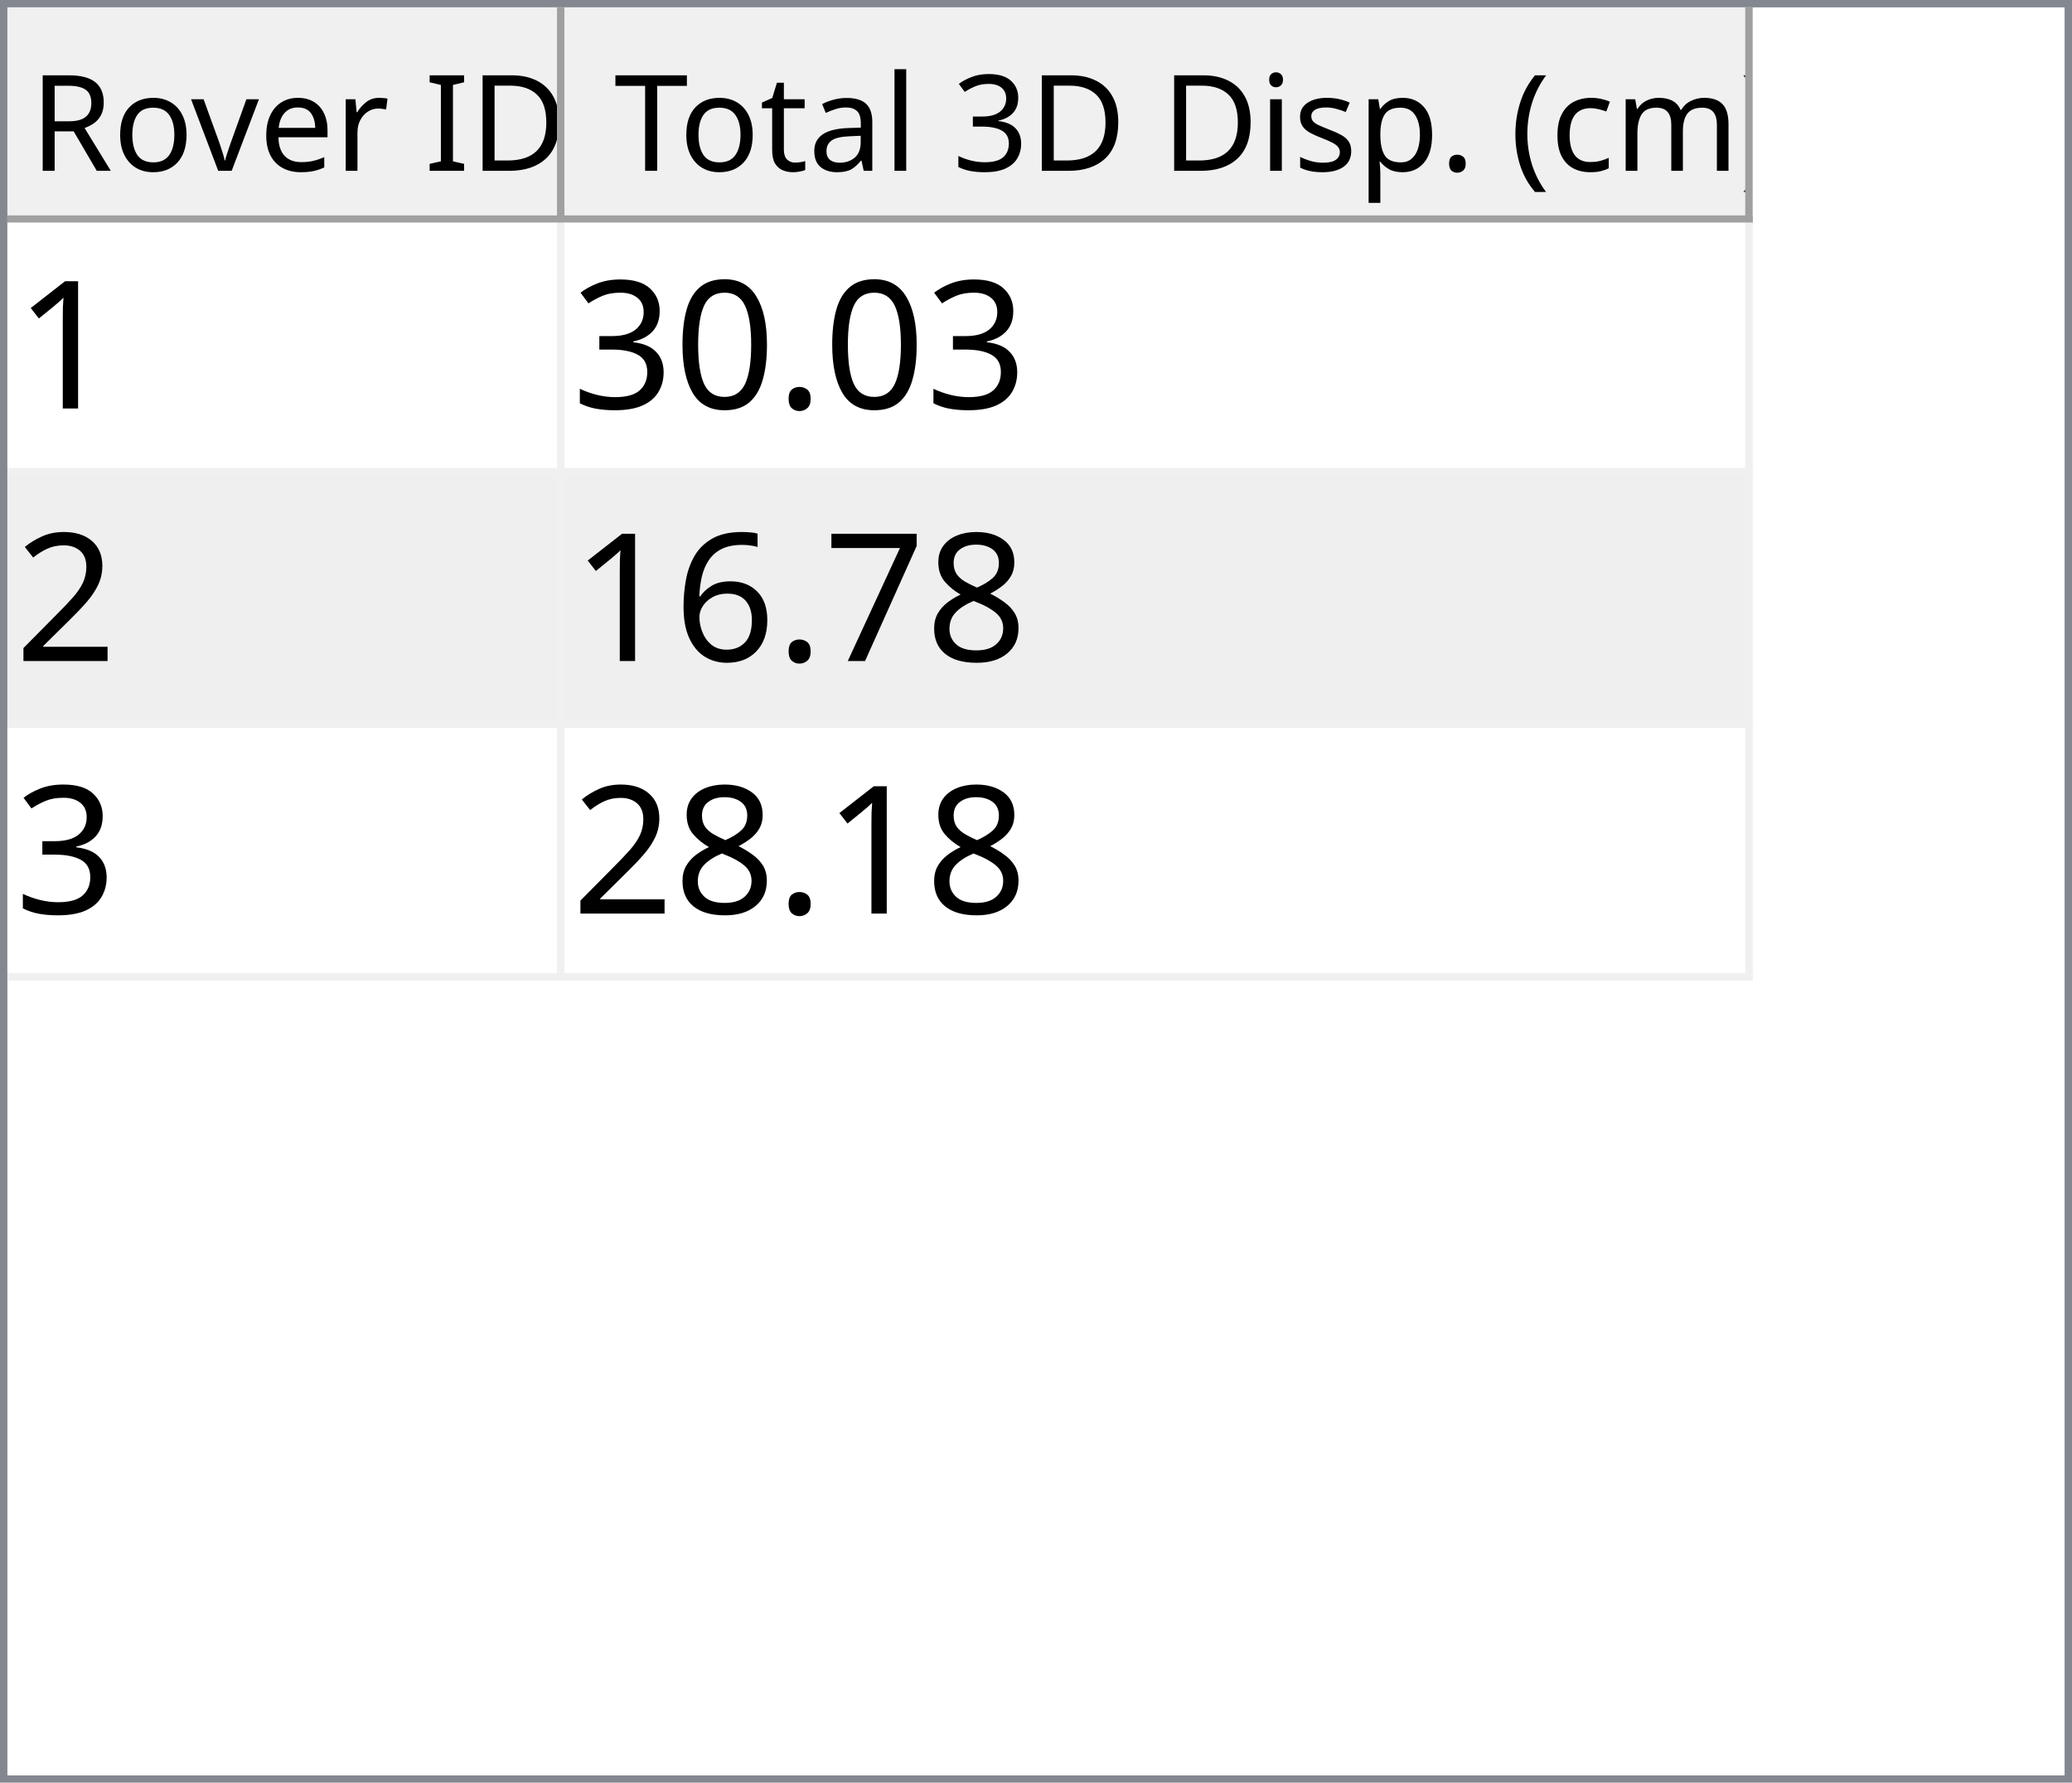
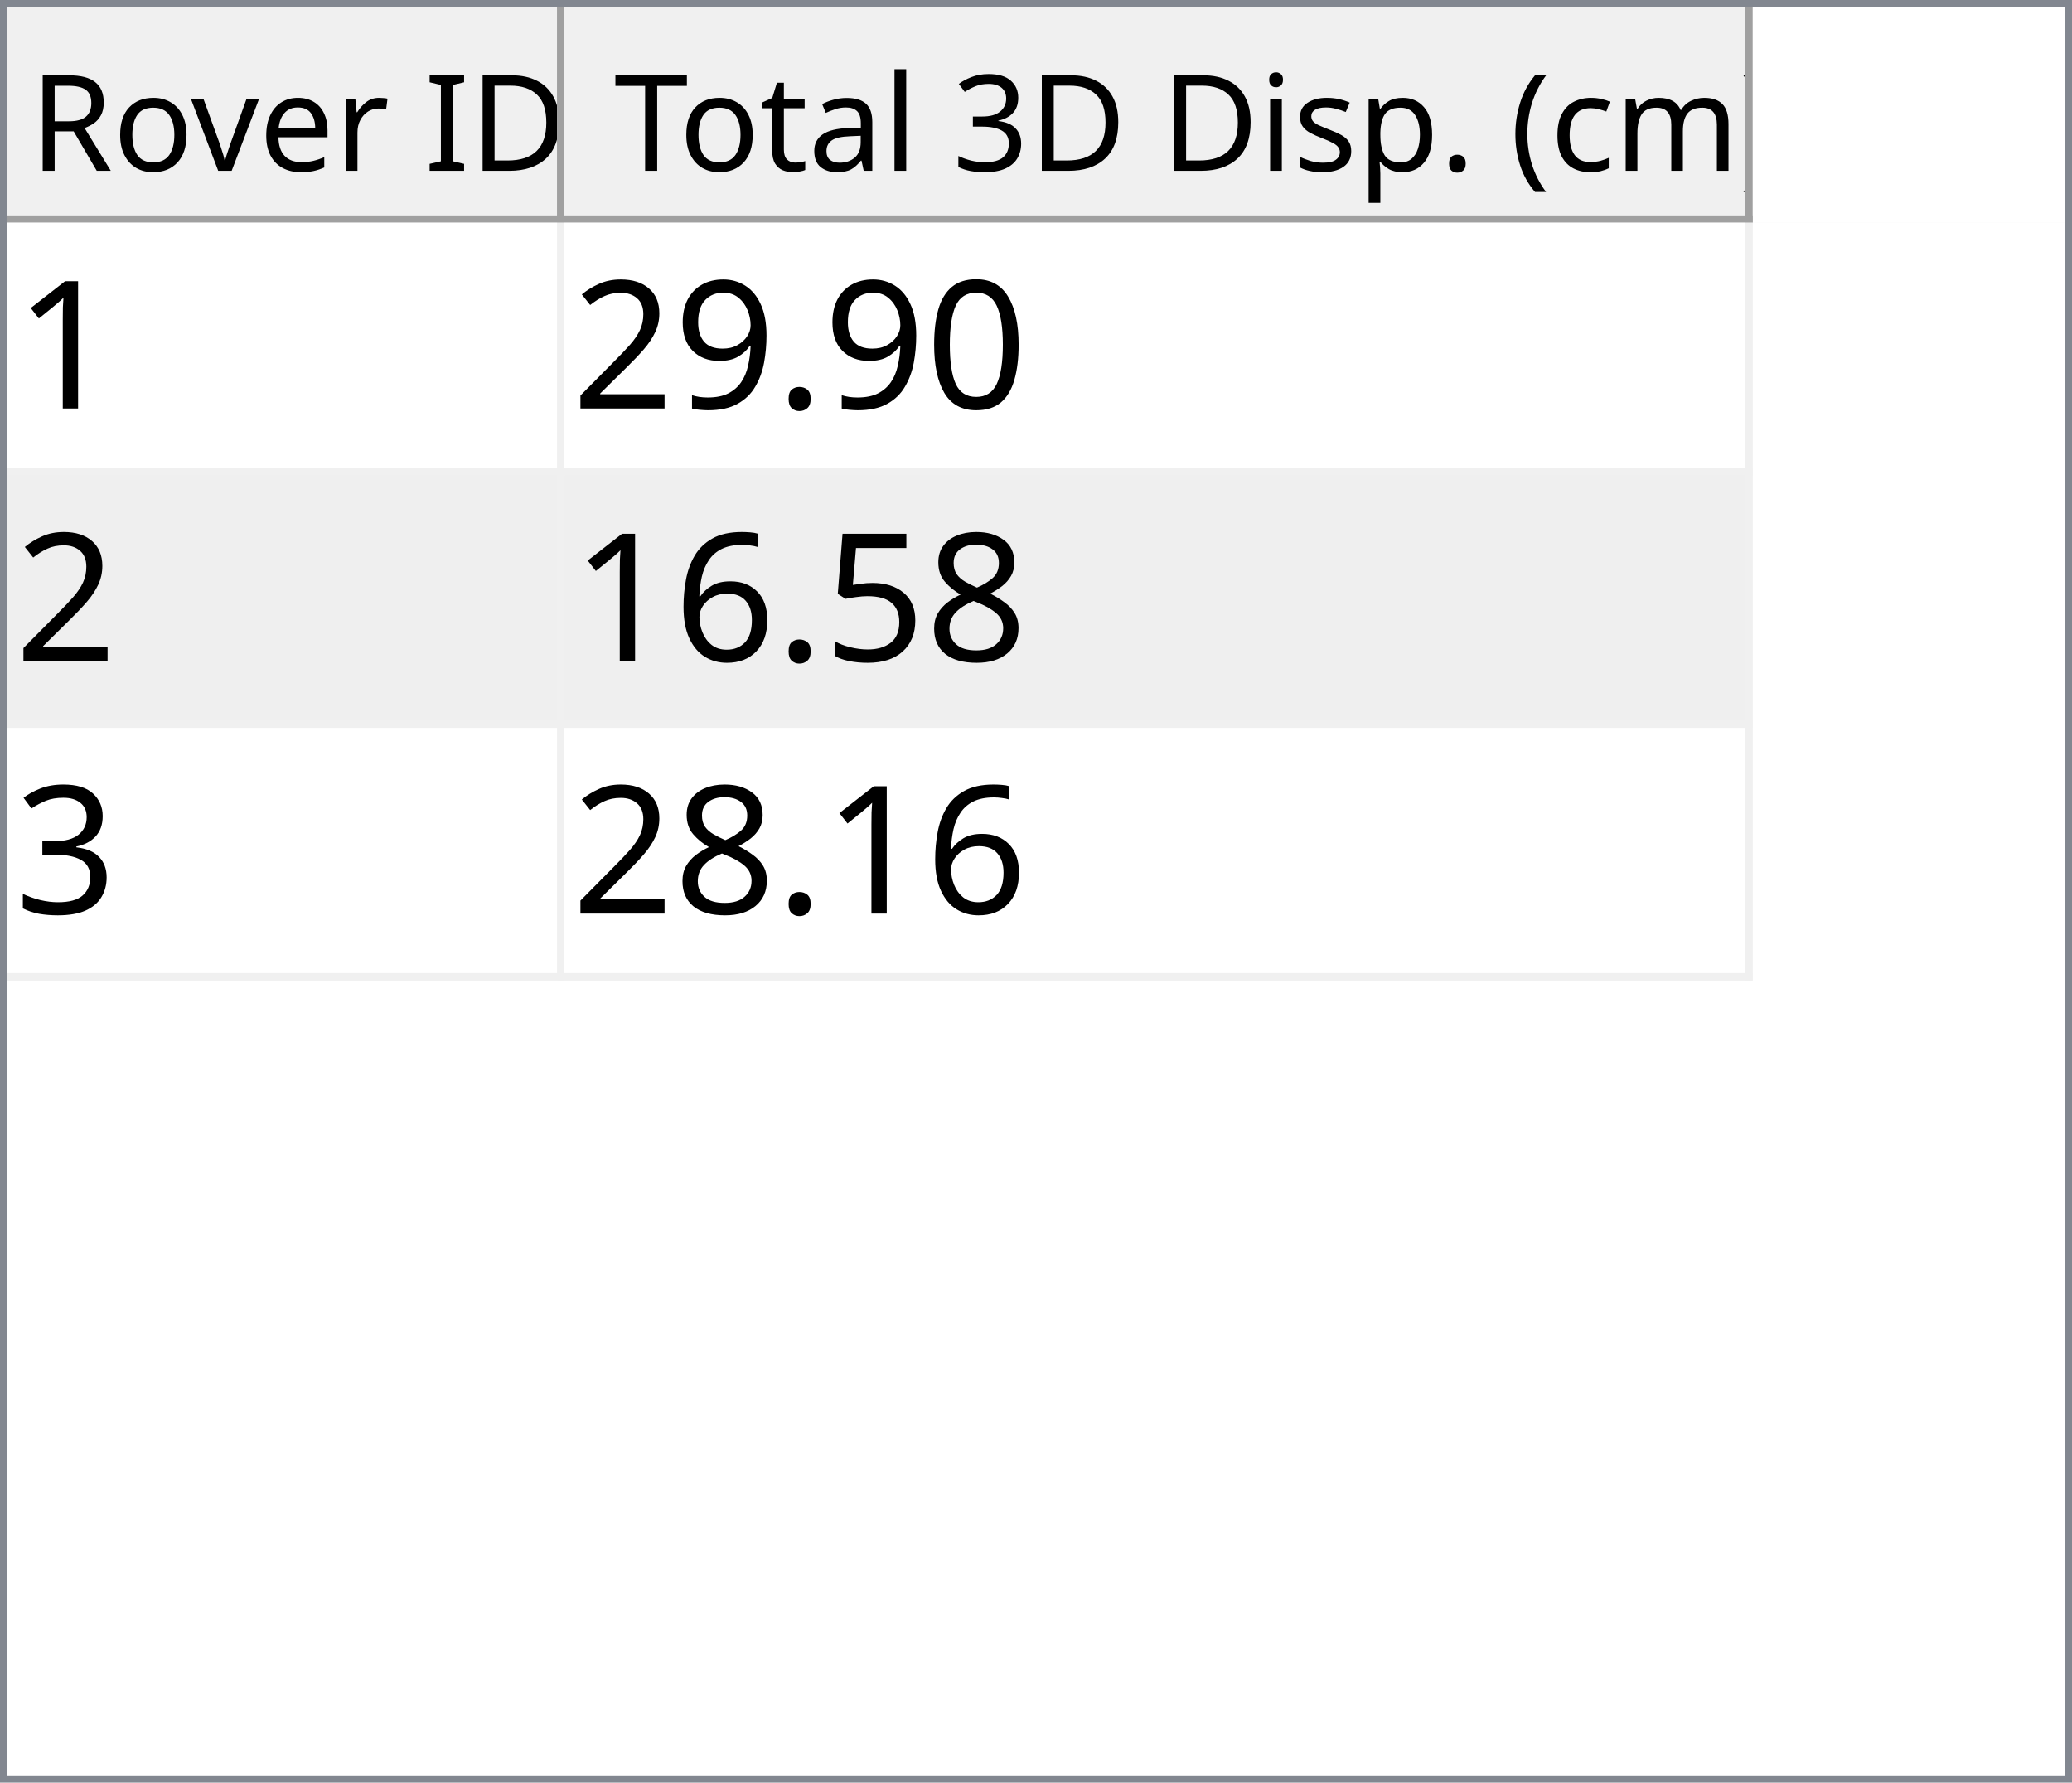
<svg xmlns="http://www.w3.org/2000/svg" style="fill-opacity:1; color-rendering:auto; color-interpolation:auto; text-rendering:auto; stroke:black; stroke-linecap:square; stroke-miterlimit:10; shape-rendering:auto; stroke-opacity:1; fill:black; stroke-dasharray:none; font-weight:normal; stroke-width:1; font-family:'Dialog'; font-style:normal; stroke-linejoin:miter; font-size:12px; stroke-dashoffset:0; image-rendering:auto;" width="279" height="240">
  <defs id="genericDefs" />
  <g>
    <defs id="defs1">
      <clipPath clipPathUnits="userSpaceOnUse" id="clipPath1">
        <path d="M0 0 L279 0 L279 240 L0 240 L0 0 Z" />
      </clipPath>
      <clipPath clipPathUnits="userSpaceOnUse" id="clipPath2">
        <path d="M0 0 L0 240 L279 240 L279 0 Z" />
      </clipPath>
      <clipPath clipPathUnits="userSpaceOnUse" id="clipPath3">
        <path d="M0 0 L0 29 L277 29 L277 0 Z" />
      </clipPath>
      <clipPath clipPathUnits="userSpaceOnUse" id="clipPath4">
        <path d="M0 0 L0 29 L75 29 L75 0 Z" />
      </clipPath>
      <clipPath clipPathUnits="userSpaceOnUse" id="clipPath5">
        <path d="M1 1 L1 28 L74 28 L74 1 Z" />
      </clipPath>
      <clipPath clipPathUnits="userSpaceOnUse" id="clipPath6">
        <path d="M0 0 L0 27 L73 27 L73 0 Z" />
      </clipPath>
      <clipPath clipPathUnits="userSpaceOnUse" id="clipPath7">
        <path d="M-0.5 -0.5 L-0.5 28.5 L74.5 28.5 L74.5 -0.5 Z" />
      </clipPath>
      <clipPath clipPathUnits="userSpaceOnUse" id="clipPath8">
        <path d="M0 0 L0 29 L160 29 L160 0 Z" />
      </clipPath>
      <clipPath clipPathUnits="userSpaceOnUse" id="clipPath9">
        <path d="M1 1 L1 28 L159 28 L159 1 Z" />
      </clipPath>
      <clipPath clipPathUnits="userSpaceOnUse" id="clipPath10">
        <path d="M0 0 L0 27 L158 27 L158 0 Z" />
      </clipPath>
      <clipPath clipPathUnits="userSpaceOnUse" id="clipPath11">
        <path d="M-0.5 -0.5 L-0.5 28.5 L159.5 28.5 L159.5 -0.5 Z" />
      </clipPath>
      <clipPath clipPathUnits="userSpaceOnUse" id="clipPath12">
        <path d="M0 0 L0 209 L277 209 L277 0 Z" />
      </clipPath>
      <clipPath clipPathUnits="userSpaceOnUse" id="clipPath13">
        <path d="M0 0 L0 102 L235 102 L235 0 Z" />
      </clipPath>
      <clipPath clipPathUnits="userSpaceOnUse" id="clipPath14">
        <path d="M-0.5 -0.5 L-0.5 101.5 L234.5 101.5 L234.5 -0.5 Z" />
      </clipPath>
      <clipPath clipPathUnits="userSpaceOnUse" id="clipPath15">
        <path d="M0 0 L0 33 L74 33 L74 0 Z" />
      </clipPath>
      <clipPath clipPathUnits="userSpaceOnUse" id="clipPath16">
        <path d="M0 0 L0 33 L159 33 L159 0 Z" />
      </clipPath>
      <font horiz-adv-x="64.551" id="font1">
        <font-face ascent="107.91" descent="25.098" units-per-em="100" style="font-style:normal; font-family:Segoe UI; font-weight:normal;" />
        <missing-glyph horiz-adv-x="64.551" d="M8.109 0 L8.109 68.266 L56.453 68.266 L56.453 0 L8.109 0 ZM15.328 7.234 L49.219 7.234 L49.219 61.031 L15.328 61.031 L15.328 7.234 Z" />
        <glyph unicode="D" horiz-adv-x="70.117" d="M9.188 0 L9.188 70.016 L28.516 70.016 Q65.531 70.016 65.531 35.891 Q65.531 19.672 55.25 9.836 Q44.969 0 27.734 0 L9.188 0 ZM17.391 62.594 L17.391 7.422 L27.828 7.422 Q41.609 7.422 49.273 14.797 Q56.938 22.172 56.938 35.688 Q56.938 62.594 28.328 62.594 L17.391 62.594 Z" />
        <glyph unicode="I" horiz-adv-x="26.611" d="M17.391 0 L9.188 0 L9.188 70.016 L17.391 70.016 L17.391 0 Z" />
        <glyph unicode=" " horiz-adv-x="27.393" d="" />
        <glyph unicode="r" horiz-adv-x="34.766" d="M34.188 41.891 Q32.078 43.5 28.125 43.5 Q23 43.5 19.555 38.672 Q16.109 33.844 16.109 25.484 L16.109 0 L8.109 0 L8.109 50 L16.109 50 L16.109 39.703 L16.312 39.703 Q18.016 44.969 21.531 47.922 Q25.047 50.875 29.391 50.875 Q32.516 50.875 34.188 50.203 L34.188 41.891 Z" />
        <glyph unicode="e" horiz-adv-x="52.295" d="M48.297 23 L12.984 23 Q13.188 14.656 17.484 10.109 Q21.781 5.562 29.297 5.562 Q37.75 5.562 44.828 11.141 L44.828 3.609 Q38.234 -1.172 27.391 -1.172 Q16.797 -1.172 10.742 5.641 Q4.688 12.453 4.688 24.812 Q4.688 36.469 11.305 43.82 Q17.922 51.172 27.734 51.172 Q37.547 51.172 42.922 44.828 Q48.297 38.484 48.297 27.203 L48.297 23 ZM40.094 29.781 Q40.047 36.719 36.75 40.578 Q33.453 44.438 27.594 44.438 Q21.922 44.438 17.969 40.383 Q14.016 36.328 13.094 29.781 L40.094 29.781 Z" />
        <glyph unicode="v" horiz-adv-x="47.9" d="M47.406 50 L27.484 0 L19.625 0 L0.688 50 L9.469 50 L22.172 13.672 Q23.578 9.672 23.922 6.688 L24.125 6.688 Q24.609 10.453 25.688 13.484 L38.969 50 L47.406 50 Z" />
        <glyph unicode="o" horiz-adv-x="58.594" d="M29 -1.172 Q17.922 -1.172 11.305 5.836 Q4.688 12.844 4.688 24.422 Q4.688 37.016 11.57 44.094 Q18.453 51.172 30.172 51.172 Q41.359 51.172 47.633 44.289 Q53.906 37.406 53.906 25.203 Q53.906 13.234 47.141 6.031 Q40.375 -1.172 29 -1.172 ZM29.594 44.438 Q21.875 44.438 17.383 39.188 Q12.891 33.938 12.891 24.703 Q12.891 15.828 17.43 10.695 Q21.969 5.562 29.594 5.562 Q37.359 5.562 41.531 10.594 Q45.703 15.625 45.703 24.906 Q45.703 34.281 41.531 39.359 Q37.359 44.438 29.594 44.438 Z" />
        <glyph unicode="R" horiz-adv-x="59.814" d="M59.375 0 L49.609 0 L37.891 19.625 Q36.281 22.359 34.766 24.289 Q33.25 26.219 31.664 27.438 Q30.078 28.656 28.25 29.219 Q26.422 29.781 24.125 29.781 L17.391 29.781 L17.391 0 L9.188 0 L9.188 70.016 L30.078 70.016 Q34.672 70.016 38.555 68.867 Q42.438 67.719 45.289 65.375 Q48.141 63.031 49.758 59.547 Q51.375 56.062 51.375 51.375 Q51.375 47.703 50.273 44.656 Q49.172 41.609 47.148 39.211 Q45.125 36.812 42.266 35.133 Q39.406 33.453 35.844 32.516 L35.844 32.328 Q37.594 31.547 38.891 30.547 Q40.188 29.547 41.359 28.18 Q42.531 26.812 43.68 25.078 Q44.828 23.344 46.234 21.047 L59.375 0 ZM17.391 62.594 L17.391 37.203 L28.516 37.203 Q31.594 37.203 34.203 38.133 Q36.812 39.062 38.719 40.797 Q40.625 42.531 41.703 45.047 Q42.781 47.562 42.781 50.688 Q42.781 56.297 39.141 59.445 Q35.5 62.594 28.609 62.594 L17.391 62.594 Z" />
        <glyph unicode=")" horiz-adv-x="30.176" d="M8.297 -15.922 L1.172 -15.922 Q16.406 2.344 16.406 26.812 Q16.406 51.469 1.078 70.016 L8.297 70.016 Q23.531 52.156 23.531 26.703 Q23.531 1.375 8.297 -15.922 Z" />
        <glyph unicode="m" horiz-adv-x="86.133" d="M79.109 0 L71.094 0 L71.094 28.719 Q71.094 37.016 68.531 40.727 Q65.969 44.438 59.906 44.438 Q54.781 44.438 51.195 39.75 Q47.609 35.062 47.609 28.516 L47.609 0 L39.594 0 L39.594 29.688 Q39.594 44.438 28.219 44.438 Q22.953 44.438 19.531 40.016 Q16.109 35.594 16.109 28.516 L16.109 0 L8.109 0 L8.109 50 L16.109 50 L16.109 42.094 L16.312 42.094 Q21.625 51.172 31.844 51.172 Q36.969 51.172 40.773 48.312 Q44.578 45.453 46 40.828 Q51.562 51.172 62.594 51.172 Q79.109 51.172 79.109 30.812 L79.109 0 Z" />
        <glyph unicode="c" horiz-adv-x="46.191" d="M42.188 2.297 Q36.422 -1.172 28.516 -1.172 Q17.828 -1.172 11.258 5.789 Q4.688 12.75 4.688 23.828 Q4.688 36.188 11.766 43.68 Q18.844 51.172 30.672 51.172 Q37.25 51.172 42.281 48.734 L42.281 40.531 Q36.719 44.438 30.375 44.438 Q22.703 44.438 17.797 38.945 Q12.891 33.453 12.891 24.516 Q12.891 15.719 17.508 10.641 Q22.125 5.562 29.891 5.562 Q36.422 5.562 42.188 9.906 L42.188 2.297 Z" />
        <glyph unicode="(" horiz-adv-x="30.176" d="M29.109 -15.922 L21.969 -15.922 Q6.844 1.375 6.844 26.703 Q6.844 52.156 21.969 70.016 L29.203 70.016 Q13.875 51.469 13.875 26.812 Q13.875 2.344 29.109 -15.922 Z" />
        <glyph unicode="." horiz-adv-x="21.68" d="M10.891 -1.078 Q8.641 -1.078 7.055 0.539 Q5.469 2.156 5.469 4.391 Q5.469 6.641 7.055 8.273 Q8.641 9.906 10.891 9.906 Q13.188 9.906 14.797 8.273 Q16.406 6.641 16.406 4.391 Q16.406 2.156 14.797 0.539 Q13.188 -1.078 10.891 -1.078 Z" />
        <glyph unicode="p" horiz-adv-x="58.789" d="M16.312 7.234 L16.109 7.234 L16.109 -23 L8.109 -23 L8.109 50 L16.109 50 L16.109 41.219 L16.312 41.219 Q22.219 51.172 33.594 51.172 Q43.266 51.172 48.688 44.461 Q54.109 37.75 54.109 26.469 Q54.109 13.922 48 6.375 Q41.891 -1.172 31.297 -1.172 Q21.578 -1.172 16.312 7.234 ZM16.109 27.391 L16.109 20.406 Q16.109 14.203 20.141 9.883 Q24.172 5.562 30.375 5.562 Q37.641 5.562 41.773 11.133 Q45.906 16.703 45.906 26.609 Q45.906 34.969 42.047 39.703 Q38.188 44.438 31.594 44.438 Q24.609 44.438 20.359 39.578 Q16.109 34.719 16.109 27.391 Z" />
        <glyph unicode="s" horiz-adv-x="42.432" d="M5.078 1.812 L5.078 10.406 Q11.625 5.562 19.484 5.562 Q30.031 5.562 30.031 12.594 Q30.031 14.594 29.125 15.992 Q28.219 17.391 26.68 18.461 Q25.141 19.531 23.07 20.383 Q21 21.234 18.609 22.172 Q15.281 23.484 12.766 24.828 Q10.25 26.172 8.57 27.859 Q6.891 29.547 6.031 31.695 Q5.172 33.844 5.172 36.719 Q5.172 40.234 6.789 42.945 Q8.406 45.656 11.086 47.484 Q13.766 49.312 17.211 50.242 Q20.656 51.172 24.312 51.172 Q30.812 51.172 35.938 48.922 L35.938 40.828 Q30.422 44.438 23.25 44.438 Q21 44.438 19.195 43.922 Q17.391 43.406 16.094 42.477 Q14.797 41.547 14.086 40.258 Q13.375 38.969 13.375 37.406 Q13.375 35.453 14.086 34.133 Q14.797 32.812 16.164 31.789 Q17.531 30.766 19.484 29.938 Q21.438 29.109 23.922 28.125 Q27.25 26.859 29.883 25.516 Q32.516 24.172 34.375 22.484 Q36.234 20.797 37.234 18.602 Q38.234 16.406 38.234 13.375 Q38.234 9.672 36.602 6.938 Q34.969 4.203 32.234 2.398 Q29.5 0.594 25.93 -0.289 Q22.359 -1.172 18.453 -1.172 Q10.75 -1.172 5.078 1.812 Z" />
        <glyph unicode="i" horiz-adv-x="24.219" d="M12.203 62.703 Q10.062 62.703 8.547 64.164 Q7.031 65.625 7.031 67.875 Q7.031 70.125 8.547 71.609 Q10.062 73.094 12.203 73.094 Q14.406 73.094 15.945 71.609 Q17.484 70.125 17.484 67.875 Q17.484 65.719 15.945 64.211 Q14.406 62.703 12.203 62.703 ZM16.109 0 L8.109 0 L8.109 50 L16.109 50 L16.109 0 Z" />
        <glyph unicode="3" horiz-adv-x="53.906" d="M46.531 19.828 Q46.531 15.094 44.75 11.211 Q42.969 7.328 39.719 4.57 Q36.469 1.812 31.93 0.297 Q27.391 -1.219 21.922 -1.219 Q11.922 -1.219 6 2.594 L6 11.188 Q13.094 5.609 22.219 5.609 Q25.875 5.609 28.828 6.539 Q31.781 7.469 33.906 9.227 Q36.031 10.984 37.18 13.477 Q38.328 15.969 38.328 19.094 Q38.328 32.812 18.797 32.812 L12.984 32.812 L12.984 39.594 L18.5 39.594 Q35.797 39.594 35.797 52.484 Q35.797 64.406 22.609 64.406 Q15.188 64.406 8.688 59.422 L8.688 67.188 Q15.375 71.188 24.609 71.188 Q29 71.188 32.57 69.969 Q36.141 68.75 38.68 66.555 Q41.219 64.359 42.609 61.281 Q44 58.203 44 54.5 Q44 40.672 30.031 36.719 L30.031 36.531 Q33.594 36.141 36.625 34.797 Q39.656 33.453 41.852 31.305 Q44.047 29.156 45.289 26.25 Q46.531 23.344 46.531 19.828 Z" />
        <glyph unicode="l" horiz-adv-x="24.219" d="M16.109 0 L8.109 0 L8.109 74.031 L16.109 74.031 L16.109 0 Z" />
        <glyph unicode="a" horiz-adv-x="50.879" d="M43.891 0 L35.891 0 L35.891 7.812 L35.688 7.812 Q30.469 -1.172 20.312 -1.172 Q12.844 -1.172 8.617 2.781 Q4.391 6.734 4.391 13.281 Q4.391 27.297 20.906 29.594 L35.891 31.688 Q35.891 44.438 25.594 44.438 Q16.547 44.438 9.281 38.281 L9.281 46.484 Q16.656 51.172 26.266 51.172 Q43.891 51.172 43.891 32.516 L43.891 0 ZM35.891 25.297 L23.828 23.641 Q18.266 22.859 15.43 20.875 Q12.594 18.891 12.594 13.875 Q12.594 10.203 15.211 7.883 Q17.828 5.562 22.172 5.562 Q28.125 5.562 32.008 9.742 Q35.891 13.922 35.891 20.312 L35.891 25.297 Z" />
        <glyph unicode="t" horiz-adv-x="33.887" d="M31.297 0.484 Q28.469 -1.078 23.828 -1.078 Q10.688 -1.078 10.688 13.578 L10.688 43.172 L2.094 43.172 L2.094 50 L10.688 50 L10.688 62.203 L18.703 64.797 L18.703 50 L31.297 50 L31.297 43.172 L18.703 43.172 L18.703 14.984 Q18.703 9.969 20.414 7.82 Q22.125 5.672 26.078 5.672 Q29.109 5.672 31.297 7.328 L31.297 0.484 Z" />
        <glyph unicode="T" horiz-adv-x="52.393" d="M50.594 62.594 L30.375 62.594 L30.375 0 L22.172 0 L22.172 62.594 L2 62.594 L2 70.016 L50.594 70.016 L50.594 62.594 Z" />
      </font>
      <font horiz-adv-x="75.0" id="font2">
        <font-face ascent="100.537" descent="21.973" units-per-em="100" style="font-style:normal; font-family:sans-serif; font-weight:normal;" />
        <missing-glyph horiz-adv-x="75.0" d="M12.5 0 L12.5 62.5 L62.5 62.5 L62.5 0 L12.5 0 ZM14.062 1.562 L60.938 1.562 L60.938 60.938 L14.062 60.938 L14.062 1.562 Z" />
        <glyph unicode="1" horiz-adv-x="55.615" d="M37.25 0 L28.469 0 L28.469 56 Q25.297 52.984 20.141 49.953 Q14.984 46.922 10.891 45.406 L10.891 53.906 Q18.266 57.375 23.781 62.305 Q29.297 67.234 31.594 71.875 L37.25 71.875 L37.25 0 Z" />
+         <glyph unicode="0" horiz-adv-x="55.615" d="M4.156 35.297 Q4.156 48 6.766 55.742 Q9.375 63.484 14.523 67.68 Q19.672 71.875 27.484 71.875 Q33.25 71.875 37.594 69.555 Q41.938 67.234 44.773 62.867 Q47.609 58.5 49.219 52.227 Q50.828 45.953 50.828 35.297 Q50.828 22.703 48.242 14.969 Q45.656 7.234 40.508 3.008 Q35.359 -1.219 27.484 -1.219 Q17.141 -1.219 11.234 6.203 Q4.156 15.141 4.156 35.297 ZM13.188 35.297 Q13.188 17.672 17.312 11.836 Q21.438 6 27.484 6 Q33.547 6 37.672 11.859 Q41.797 17.719 41.797 35.297 Q41.797 52.984 37.672 58.789 Q33.547 64.594 27.391 64.594 Q21.344 64.594 17.719 59.469 Q13.188 52.938 13.188 35.297 Z" />
        <glyph unicode="." horiz-adv-x="27.783" d="M9.078 0 L9.078 10.016 L19.094 10.016 L19.094 0 L9.078 0 Z" />
-         <glyph unicode="0" horiz-adv-x="55.615" d="M4.156 35.297 Q4.156 48 6.766 55.742 Q9.375 63.484 14.523 67.68 Q19.672 71.875 27.484 71.875 Q33.25 71.875 37.594 69.555 Q41.938 67.234 44.773 62.867 Q47.609 58.5 49.219 52.227 Q50.828 45.953 50.828 35.297 Q50.828 22.703 48.242 14.969 Q45.656 7.234 40.508 3.008 Q35.359 -1.219 27.484 -1.219 Q17.141 -1.219 11.234 6.203 Q4.156 15.141 4.156 35.297 ZM13.188 35.297 Q13.188 17.672 17.312 11.836 Q21.438 6 27.484 6 Q33.547 6 37.672 11.859 Q41.797 17.719 41.797 35.297 Q41.797 52.984 37.672 58.789 Q33.547 64.594 27.391 64.594 Q21.344 64.594 17.719 59.469 Q13.188 52.938 13.188 35.297 Z" />
-         <glyph unicode="3" horiz-adv-x="55.615" d="M4.203 18.891 L12.984 20.062 Q14.5 12.594 18.141 9.297 Q21.781 6 27 6 Q33.203 6 37.477 10.297 Q41.75 14.594 41.75 20.953 Q41.75 27 37.797 30.93 Q33.844 34.859 27.734 34.859 Q25.25 34.859 21.531 33.891 L22.516 41.609 Q23.391 41.5 23.922 41.5 Q29.547 41.5 34.039 44.43 Q38.531 47.359 38.531 53.469 Q38.531 58.297 35.258 61.477 Q31.984 64.656 26.812 64.656 Q21.688 64.656 18.266 61.43 Q14.844 58.203 13.875 51.766 L5.078 53.328 Q6.688 62.156 12.398 67.016 Q18.109 71.875 26.609 71.875 Q32.469 71.875 37.398 69.359 Q42.328 66.844 44.945 62.5 Q47.562 58.156 47.562 53.266 Q47.562 48.641 45.07 44.828 Q42.578 41.016 37.703 38.766 Q44.047 37.312 47.562 32.695 Q51.078 28.078 51.078 21.141 Q51.078 11.766 44.242 5.25 Q37.406 -1.266 26.953 -1.266 Q17.531 -1.266 11.305 4.352 Q5.078 9.969 4.203 18.891 Z" />
+         <glyph unicode="9" horiz-adv-x="55.615" d="M5.469 16.547 L13.922 17.328 Q14.984 11.375 18.016 8.688 Q21.047 6 25.781 6 Q29.828 6 32.883 7.859 Q35.938 9.719 37.891 12.82 Q39.844 15.922 41.164 21.195 Q42.484 26.469 42.484 31.938 Q42.484 32.516 42.438 33.688 Q39.797 29.5 35.234 26.883 Q30.672 24.266 25.344 24.266 Q16.453 24.266 10.305 30.711 Q4.156 37.156 4.156 47.703 Q4.156 58.594 10.578 65.234 Q17 71.875 26.656 71.875 Q33.641 71.875 39.43 68.117 Q45.219 64.359 48.219 57.398 Q51.219 50.438 51.219 37.25 Q51.219 23.531 48.242 15.406 Q45.266 7.281 39.383 3.031 Q33.5 -1.219 25.594 -1.219 Q17.188 -1.219 11.867 3.445 Q6.547 8.109 5.469 16.547 ZM41.453 48.141 Q41.453 55.719 37.43 60.156 Q33.406 64.594 27.734 64.594 Q21.875 64.594 17.531 59.812 Q13.188 55.031 13.188 47.406 Q13.188 40.578 17.312 36.305 Q21.438 32.031 27.484 32.031 Q33.594 32.031 37.523 36.305 Q41.453 40.578 41.453 48.141 Z" />
        <glyph unicode="2" horiz-adv-x="55.615" d="M50.344 8.453 L50.344 0 L3.031 0 Q2.938 3.172 4.047 6.109 Q5.859 10.938 9.836 15.625 Q13.812 20.312 21.344 26.469 Q33.016 36.031 37.117 41.625 Q41.219 47.219 41.219 52.203 Q41.219 57.422 37.477 61.008 Q33.734 64.594 27.734 64.594 Q21.391 64.594 17.578 60.789 Q13.766 56.984 13.719 50.25 L4.688 51.172 Q5.609 61.281 11.664 66.578 Q17.719 71.875 27.938 71.875 Q38.234 71.875 44.242 66.164 Q50.25 60.453 50.25 52 Q50.25 47.703 48.492 43.555 Q46.734 39.406 42.656 34.812 Q38.578 30.219 29.109 22.219 Q21.188 15.578 18.945 13.211 Q16.703 10.844 15.234 8.453 L50.344 8.453 Z" />
        <glyph unicode="8" horiz-adv-x="55.615" d="M17.672 38.812 Q12.203 40.828 9.57 44.539 Q6.938 48.25 6.938 53.422 Q6.938 61.234 12.555 66.555 Q18.172 71.875 27.484 71.875 Q36.859 71.875 42.578 66.43 Q48.297 60.984 48.297 53.172 Q48.297 48.188 45.68 44.508 Q43.062 40.828 37.75 38.812 Q44.344 36.672 47.781 31.883 Q51.219 27.094 51.219 20.453 Q51.219 11.281 44.727 5.031 Q38.234 -1.219 27.641 -1.219 Q17.047 -1.219 10.547 5.055 Q4.047 11.328 4.047 20.703 Q4.047 27.688 7.594 32.398 Q11.141 37.109 17.672 38.812 ZM15.922 53.719 Q15.922 48.641 19.195 45.414 Q22.469 42.188 27.688 42.188 Q32.766 42.188 36.016 45.383 Q39.266 48.578 39.266 53.219 Q39.266 58.062 35.914 61.359 Q32.562 64.656 27.594 64.656 Q22.562 64.656 19.242 61.43 Q15.922 58.203 15.922 53.719 ZM13.094 20.656 Q13.094 16.891 14.875 13.375 Q16.656 9.859 20.172 7.93 Q23.688 6 27.734 6 Q34.031 6 38.133 10.055 Q42.234 14.109 42.234 20.359 Q42.234 26.703 38.016 30.859 Q33.797 35.016 27.438 35.016 Q21.234 35.016 17.164 30.914 Q13.094 26.812 13.094 20.656 Z" />
-         <glyph unicode="7" horiz-adv-x="55.615" d="M4.734 62.203 L4.734 70.656 L51.078 70.656 L51.078 63.812 Q44.234 56.547 37.523 44.484 Q30.812 32.422 27.156 19.672 Q24.516 10.688 23.781 0 L14.75 0 Q14.891 8.453 18.062 20.414 Q21.234 32.375 27.172 43.484 Q33.109 54.594 39.797 62.203 L4.734 62.203 Z" />
+         <glyph unicode="5" horiz-adv-x="55.615" d="M4.156 18.75 L13.375 19.531 Q14.406 12.797 18.141 9.398 Q21.875 6 27.156 6 Q33.5 6 37.891 10.789 Q42.281 15.578 42.281 23.484 Q42.281 31 38.062 35.352 Q33.844 39.703 27 39.703 Q22.75 39.703 19.336 37.773 Q15.922 35.844 13.969 32.766 L5.719 33.844 L12.641 70.609 L48.25 70.609 L48.25 62.203 L19.672 62.203 L15.828 42.969 Q22.266 47.469 29.344 47.469 Q38.719 47.469 45.164 40.969 Q51.609 34.469 51.609 24.266 Q51.609 14.547 45.953 7.469 Q39.062 -1.219 27.156 -1.219 Q17.391 -1.219 11.211 4.25 Q5.031 9.719 4.156 18.75 Z" />
        <glyph unicode="6" horiz-adv-x="55.615" d="M49.75 54.047 L41.016 53.375 Q39.844 58.547 37.703 60.891 Q34.125 64.656 28.906 64.656 Q24.703 64.656 21.531 62.312 Q17.391 59.281 14.992 53.469 Q12.594 47.656 12.5 36.922 Q15.672 41.75 20.266 44.094 Q24.859 46.438 29.891 46.438 Q38.672 46.438 44.852 39.969 Q51.031 33.5 51.031 23.25 Q51.031 16.5 48.125 10.719 Q45.219 4.938 40.141 1.859 Q35.062 -1.219 28.609 -1.219 Q17.625 -1.219 10.695 6.859 Q3.766 14.938 3.766 33.5 Q3.766 54.25 11.422 63.672 Q18.109 71.875 29.438 71.875 Q37.891 71.875 43.289 67.141 Q48.688 62.406 49.75 54.047 ZM13.875 23.188 Q13.875 18.656 15.797 14.508 Q17.719 10.359 21.188 8.18 Q24.656 6 28.469 6 Q34.031 6 38.039 10.492 Q42.047 14.984 42.047 22.703 Q42.047 30.125 38.086 34.398 Q34.125 38.672 28.125 38.672 Q22.172 38.672 18.023 34.398 Q13.875 30.125 13.875 23.188 Z" />
+         <glyph unicode="3" horiz-adv-x="55.615" d="M4.203 18.891 L12.984 20.062 Q14.5 12.594 18.141 9.297 Q21.781 6 27 6 Q33.203 6 37.477 10.297 Q41.75 14.594 41.75 20.953 Q41.75 27 37.797 30.93 Q33.844 34.859 27.734 34.859 Q25.25 34.859 21.531 33.891 L22.516 41.609 Q23.391 41.5 23.922 41.5 Q29.547 41.5 34.039 44.43 Q38.531 47.359 38.531 53.469 Q38.531 58.297 35.258 61.477 Q31.984 64.656 26.812 64.656 Q21.688 64.656 18.266 61.43 Q14.844 58.203 13.875 51.766 L5.078 53.328 Q6.688 62.156 12.398 67.016 Q18.109 71.875 26.609 71.875 Q32.469 71.875 37.398 69.359 Q42.328 66.844 44.945 62.5 Q47.562 58.156 47.562 53.266 Q47.562 48.641 45.07 44.828 Q42.578 41.016 37.703 38.766 Q44.047 37.312 47.562 32.695 Q51.078 28.078 51.078 21.141 Q51.078 11.766 44.242 5.25 Q37.406 -1.266 26.953 -1.266 Q17.531 -1.266 11.305 4.352 Q5.078 9.969 4.203 18.891 Z" />
      </font>
    </defs>
    <g style="fill:white; stroke:white;">
      <rect x="0" y="0" width="279" style="clip-path:url(#clipPath1); stroke:none;" height="240" />
    </g>
    <g style="fill:white; text-rendering:optimizeSpeed; color-rendering:optimizeSpeed; image-rendering:optimizeSpeed; shape-rendering:crispEdges; stroke:white; color-interpolation:sRGB;">
      <rect x="0" width="279" height="240" y="0" style="stroke:none;" />
      <path style="stroke:none;" d="M0 240 L279 240 L279 0 L0 0 Z" />
    </g>
    <g style="fill:rgb(240,240,240); font-size:18px; font-family:'Segoe UI'; stroke:rgb(240,240,240);">
      <rect x="0" y="0" width="279" style="clip-path:url(#clipPath2); stroke:none;" height="240" />
    </g>
    <g style="fill:rgb(130,135,144); font-size:18px; font-family:'Segoe UI'; stroke:rgb(130,135,144);">
      <path d="M0 0 L279 0 L279 240 L0 240 L0 0 ZM1 1 L278 1 L278 239 L1 239 L1 1 Z" style="fill-rule:evenodd; clip-path:url(#clipPath2); stroke:none;" />
    </g>
    <g style="fill:white; font-size:18px; font-family:'Segoe UI'; stroke:white;" transform="translate(1,1)">
      <rect x="0" y="0" width="277" style="clip-path:url(#clipPath3); stroke:none;" height="29" />
    </g>
    <g style="fill:rgb(240,240,240); font-size:18px; font-family:'Segoe UI'; stroke:rgb(240,240,240);" transform="translate(1,1)">
      <rect x="0" y="0" width="75" style="clip-path:url(#clipPath4); stroke:none;" height="29" />
    </g>
    <g style="font-family:'Segoe UI'; font-size:18px;" transform="translate(2,2)">
      <text x="2" xml:space="preserve" y="21" style="clip-path:url(#clipPath6); stroke:none;">Rover ID</text>
    </g>
    <g transform="translate(1.5,1.5)" style="fill:rgb(160,160,160); font-size:18px; font-family:'Segoe UI'; stroke:rgb(160,160,160); stroke-linejoin:bevel;">
      <line x1="74" x2="74" y1="0" style="fill:none; clip-path:url(#clipPath7);" y2="28" />
    </g>
    <g transform="matrix(1,0,0,1,1,1) translate(0.5,0.5)" style="fill:rgb(160,160,160); font-size:18px; font-family:'Segoe UI'; stroke:rgb(160,160,160); stroke-linejoin:bevel;">
      <line x1="0" x2="74" y1="28" style="fill:none; clip-path:url(#clipPath7);" y2="28" />
    </g>
    <g style="fill:rgb(240,240,240); font-size:18px; font-family:'Segoe UI'; stroke:rgb(240,240,240);" transform="translate(76,1)">
      <rect x="0" y="0" width="160" style="clip-path:url(#clipPath8); stroke:none;" height="29" />
    </g>
    <g style="font-family:'Segoe UI'; font-size:18px;" transform="translate(77,2)">
      <text x="1" xml:space="preserve" y="21" style="clip-path:url(#clipPath10); stroke:none;"> Total 3D Disp. (cm)</text>
    </g>
    <g transform="translate(76.5,1.5)" style="fill:rgb(160,160,160); font-size:18px; font-family:'Segoe UI'; stroke:rgb(160,160,160); stroke-linejoin:bevel;">
      <line x1="159" x2="159" y1="0" style="fill:none; clip-path:url(#clipPath11);" y2="28" />
    </g>
    <g transform="matrix(1,0,0,1,76,1) translate(0.5,0.5)" style="fill:rgb(160,160,160); font-size:18px; font-family:'Segoe UI'; stroke:rgb(160,160,160); stroke-linejoin:bevel;">
      <line x1="0" x2="159" y1="28" style="fill:none; clip-path:url(#clipPath11);" y2="28" />
    </g>
    <g style="fill:white; font-size:18px; font-family:'Segoe UI'; stroke:white;" transform="translate(1,30)">
      <rect x="0" y="0" width="277" style="clip-path:url(#clipPath12); stroke:none;" height="209" />
    </g>
    <g style="fill:rgb(240,240,240); font-size:24px; font-family:sans-serif; stroke:rgb(240,240,240);" transform="translate(1,30)">
      <rect x="0" y="0" width="235" style="clip-path:url(#clipPath13); stroke:none;" height="102" />
      <line transform="translate(0.5,0.5)" x1="0" x2="234" y1="33" style="clip-path:url(#clipPath14); fill:none; stroke-linejoin:bevel;" y2="33" />
    </g>
    <g transform="matrix(1,0,0,1,1,30) translate(0.5,0.5)" style="fill:rgb(240,240,240); font-size:24px; font-family:sans-serif; stroke:rgb(240,240,240); stroke-linejoin:bevel;">
      <line x1="0" x2="234" y1="67" style="fill:none; clip-path:url(#clipPath14);" y2="67" />
    </g>
    <g transform="matrix(1,0,0,1,1,30) translate(0.5,0.5)" style="fill:rgb(240,240,240); font-size:24px; font-family:sans-serif; stroke:rgb(240,240,240); stroke-linejoin:bevel;">
      <line x1="0" x2="234" y1="101" style="fill:none; clip-path:url(#clipPath14);" y2="101" />
    </g>
    <g transform="matrix(1,0,0,1,1,30) translate(0.5,0.5)" style="fill:rgb(240,240,240); font-size:24px; font-family:sans-serif; stroke:rgb(240,240,240); stroke-linejoin:bevel;">
      <line x1="74" x2="74" y1="0" style="fill:none; clip-path:url(#clipPath14);" y2="101" />
    </g>
    <g transform="matrix(1,0,0,1,1,30) translate(0.5,0.5)" style="fill:rgb(240,240,240); font-size:24px; font-family:sans-serif; stroke:rgb(240,240,240); stroke-linejoin:bevel;">
      <line x1="234" x2="234" y1="0" style="fill:none; clip-path:url(#clipPath14);" y2="101" />
    </g>
    <g style="fill:white; font-size:24px; font-family:sans-serif; stroke:white;" transform="matrix(1,0,0,1,1,30)">
      <rect x="0" y="0" width="74" style="clip-path:url(#clipPath15); stroke:none;" height="33" />
      <text x="1" y="25" style="fill:black; clip-path:url(#clipPath15); stroke:none;" xml:space="preserve">1</text>
    </g>
    <g style="fill:white; font-size:24px; font-family:sans-serif; stroke:white;" transform="matrix(1,0,0,1,1,30) translate(75,0)">
      <rect x="0" y="0" width="159" style="clip-path:url(#clipPath16); stroke:none;" height="33" />
-       <text x="1" y="25" style="fill:black; clip-path:url(#clipPath16); stroke:none;" xml:space="preserve">30.03</text>
+       <text x="1" y="25" style="fill:black; clip-path:url(#clipPath16); stroke:none;" xml:space="preserve">29.90</text>
    </g>
    <g style="fill:rgb(239,239,239); font-size:24px; font-family:sans-serif; stroke:rgb(239,239,239);" transform="matrix(1,0,0,1,1,30) translate(0,34)">
      <rect x="0" y="0" width="74" style="clip-path:url(#clipPath15); stroke:none;" height="33" />
      <text x="1" y="25" style="fill:black; clip-path:url(#clipPath15); stroke:none;" xml:space="preserve">2</text>
    </g>
    <g style="fill:rgb(239,239,239); font-size:24px; font-family:sans-serif; stroke:rgb(239,239,239);" transform="matrix(1,0,0,1,1,30) translate(75,34)">
      <rect x="0" y="0" width="159" style="clip-path:url(#clipPath16); stroke:none;" height="33" />
-       <text x="1" y="25" style="fill:black; clip-path:url(#clipPath16); stroke:none;" xml:space="preserve">16.78</text>
+       <text x="1" y="25" style="fill:black; clip-path:url(#clipPath16); stroke:none;" xml:space="preserve">16.58</text>
    </g>
    <g style="fill:white; font-size:24px; font-family:sans-serif; stroke:white;" transform="matrix(1,0,0,1,1,30) translate(0,68)">
      <rect x="0" y="0" width="74" style="clip-path:url(#clipPath15); stroke:none;" height="33" />
      <text x="1" y="25" style="fill:black; clip-path:url(#clipPath15); stroke:none;" xml:space="preserve">3</text>
    </g>
    <g style="fill:white; font-size:24px; font-family:sans-serif; stroke:white;" transform="matrix(1,0,0,1,1,30) translate(75,68)">
      <rect x="0" y="0" width="159" style="clip-path:url(#clipPath16); stroke:none;" height="33" />
-       <text x="1" y="25" style="fill:black; clip-path:url(#clipPath16); stroke:none;" xml:space="preserve">28.18</text>
+       <text x="1" y="25" style="fill:black; clip-path:url(#clipPath16); stroke:none;" xml:space="preserve">28.16</text>
    </g>
  </g>
</svg>
